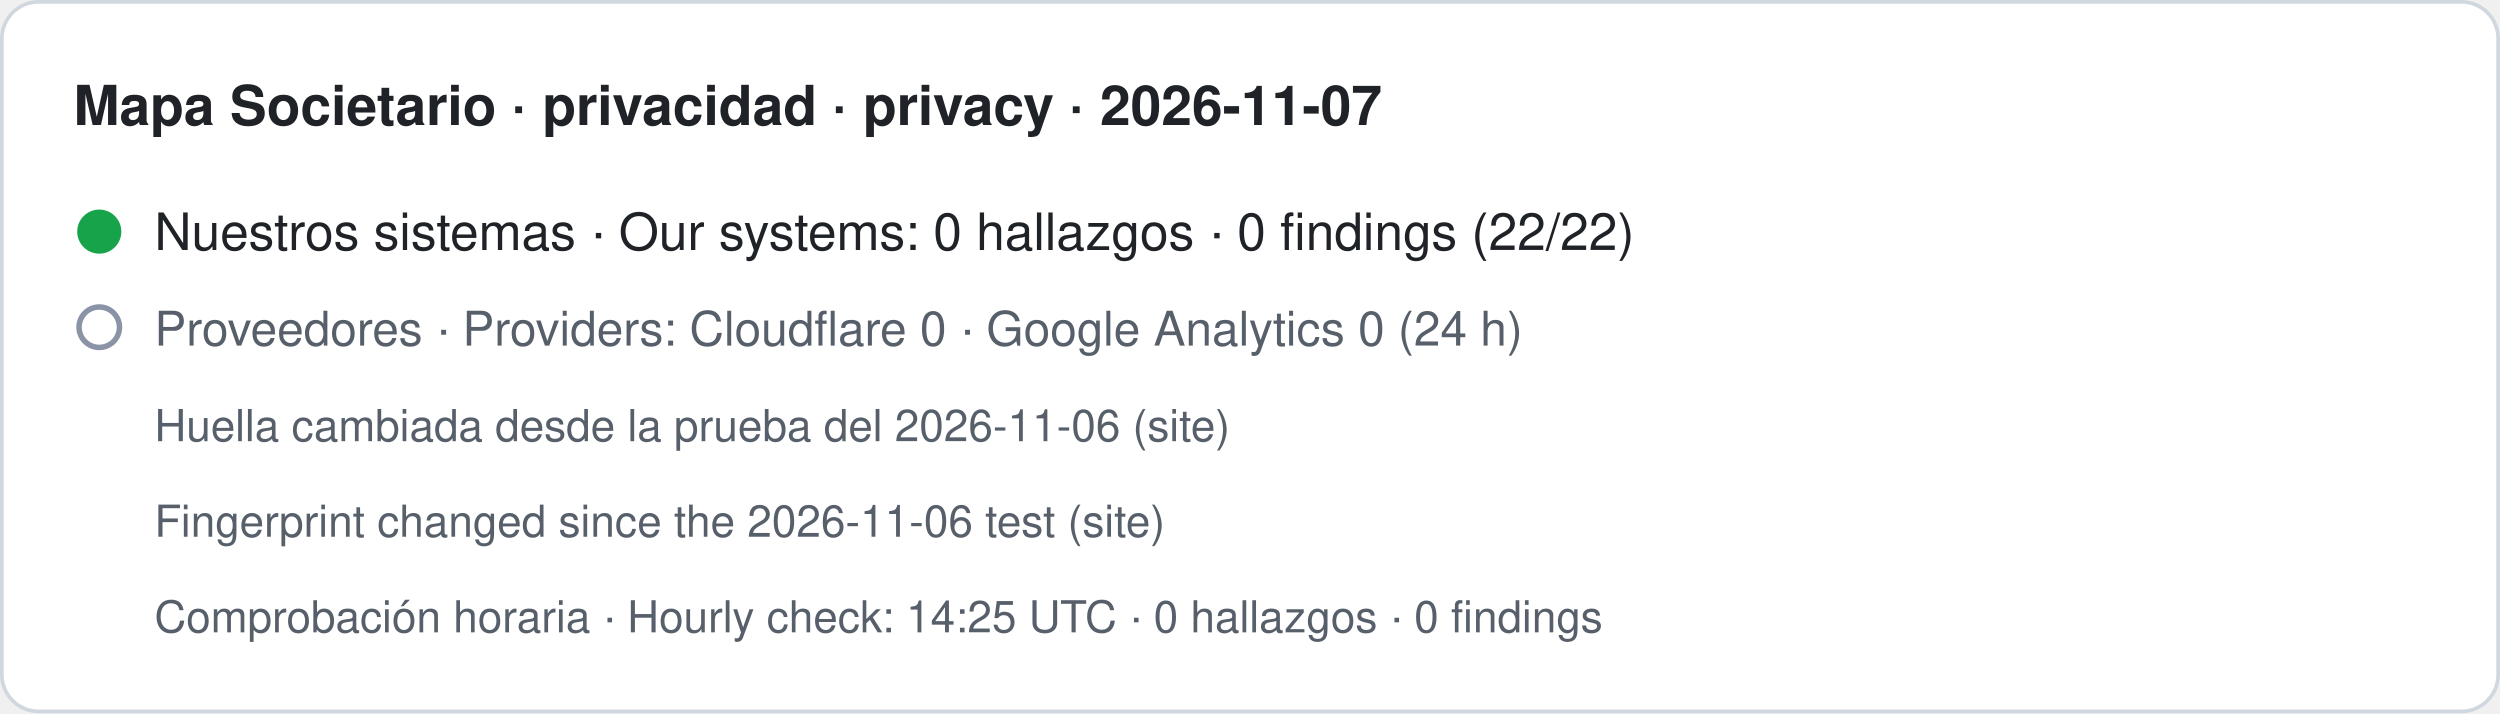
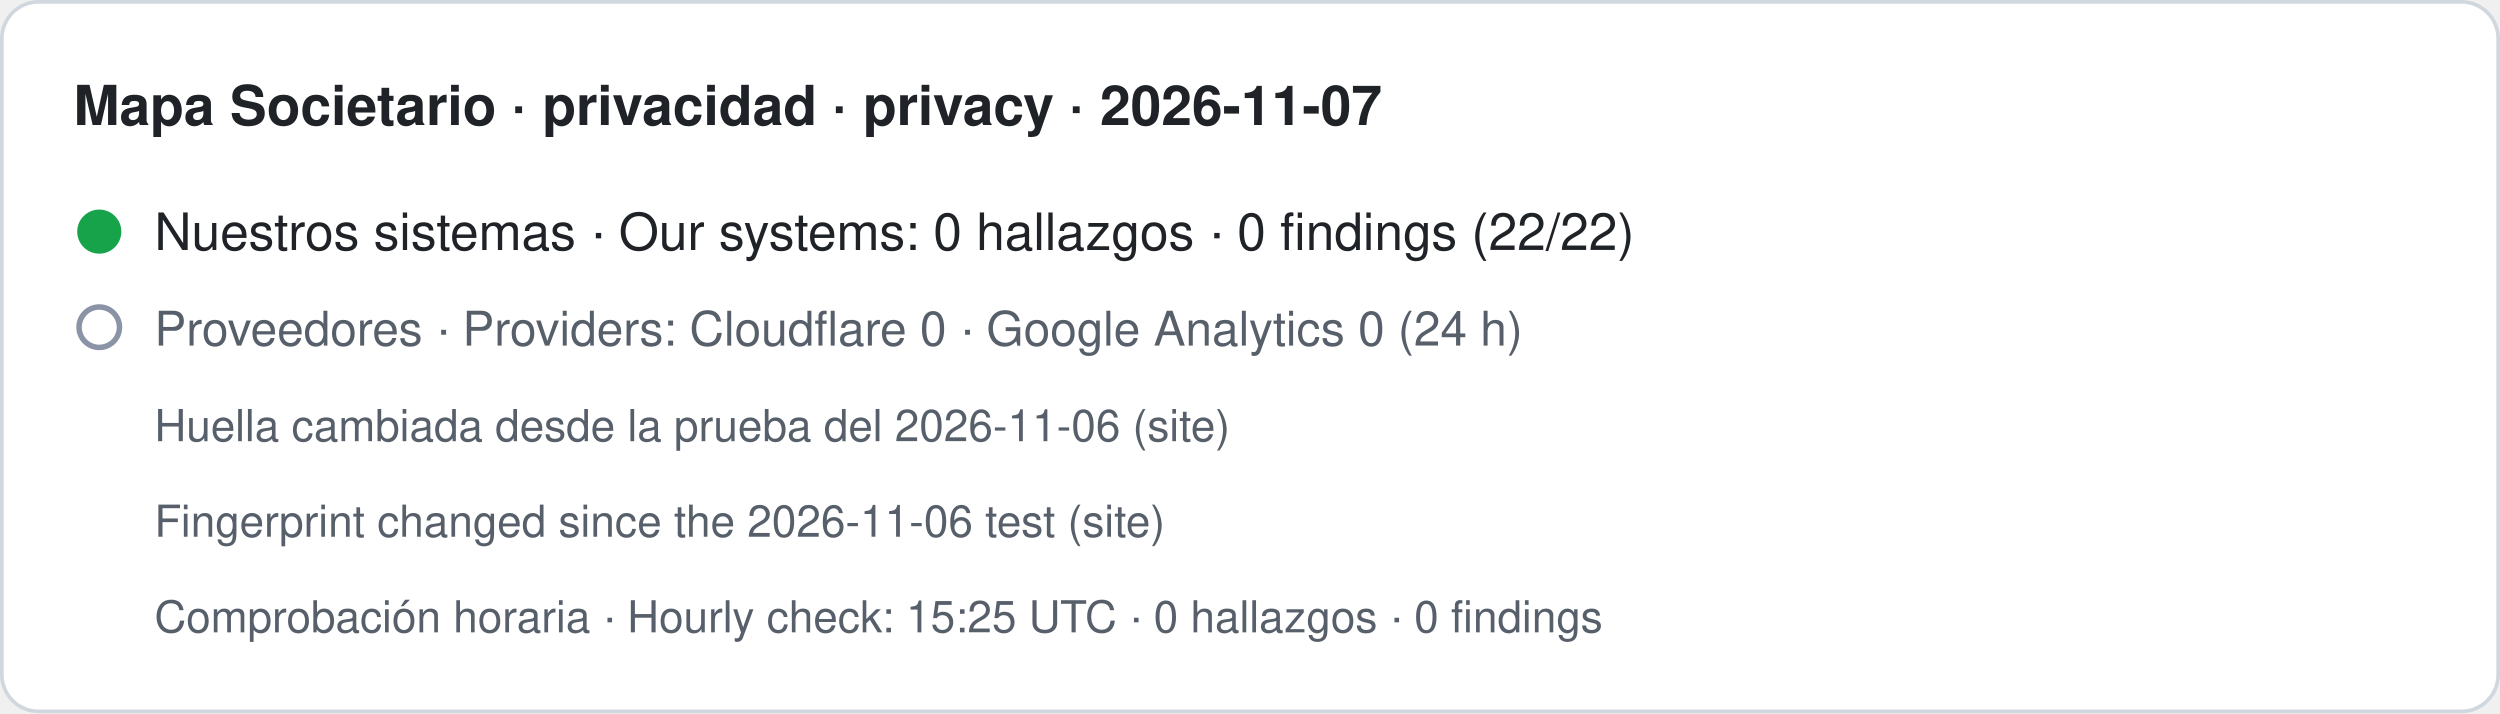
- <svg xmlns="http://www.w3.org/2000/svg" width="680" height="194" viewBox="0 0 680 194" role="img" aria-label="Mapa Societario · privacidad · privacy · 2026-11-07. Nuestros sistemas · Our systems: 0 hallazgos · 0 findings (22/22). Proveedores · Providers: Cloudflare 0 · Google Analytics 0 (24 h). Huella cambiada desde la prueba del 2026-11-06 (site) · Fingerprint changed since the 2026-11-06 test (site). Comprobación horaria · Hourly check: 14:25 UTC · 0 hallazgos · 0 findings">
+ <svg xmlns="http://www.w3.org/2000/svg" width="680" height="194" viewBox="0 0 680 194" role="img" aria-label="Mapa Societario · privacidad · privacy · 2026-11-07. Nuestros sistemas · Our systems: 0 hallazgos · 0 findings (22/22). Proveedores · Providers: Cloudflare 0 · Google Analytics 0 (24 h). Huella cambiada desde la prueba del 2026-11-06 (site) · Fingerprint changed since the 2026-11-06 test (site). Comprobación horaria · Hourly check: 15:25 UTC · 0 hallazgos · 0 findings">
  <rect x="0.5" y="0.5" width="679" height="193" rx="10" fill="#ffffff" stroke="#d0d7de" />
  <text x="20" y="34" font-family="-apple-system,BlinkMacSystemFont,Segoe UI,Helvetica,Arial,sans-serif" font-size="15" font-weight="600" fill="#1f2328">Mapa Societario · privacidad · privacy · 2026-11-07</text>
  <circle cx="27" cy="63" r="6" fill="#16a34a" />
  <text x="42" y="68" font-family="-apple-system,BlinkMacSystemFont,Segoe UI,Helvetica,Arial,sans-serif" font-size="14" fill="#1f2328">Nuestros sistemas · Our systems: 0 hallazgos · 0 findings (22/22)</text>
  <circle cx="27" cy="89" r="5.5" fill="none" stroke="#8a94a6" stroke-width="1.5" />
  <text x="42" y="94" font-family="-apple-system,BlinkMacSystemFont,Segoe UI,Helvetica,Arial,sans-serif" font-size="13" fill="#57606a">Proveedores · Providers: Cloudflare 0 · Google Analytics 0 (24 h)</text>
  <text x="42" y="120" font-family="-apple-system,BlinkMacSystemFont,Segoe UI,Helvetica,Arial,sans-serif" font-size="12" fill="#57606a">Huella cambiada desde la prueba del 2026-11-06 (site)</text>
  <text x="42" y="146" font-family="-apple-system,BlinkMacSystemFont,Segoe UI,Helvetica,Arial,sans-serif" font-size="12" fill="#57606a">Fingerprint changed since the 2026-11-06 test (site)</text>
-   <text x="42" y="172" font-family="-apple-system,BlinkMacSystemFont,Segoe UI,Helvetica,Arial,sans-serif" font-size="12" fill="#57606a">Comprobación horaria · Hourly check: 14:25 UTC · 0 hallazgos · 0 findings</text>
+   <text x="42" y="172" font-family="-apple-system,BlinkMacSystemFont,Segoe UI,Helvetica,Arial,sans-serif" font-size="12" fill="#57606a">Comprobación horaria · Hourly check: 15:25 UTC · 0 hallazgos · 0 findings</text>
</svg>
